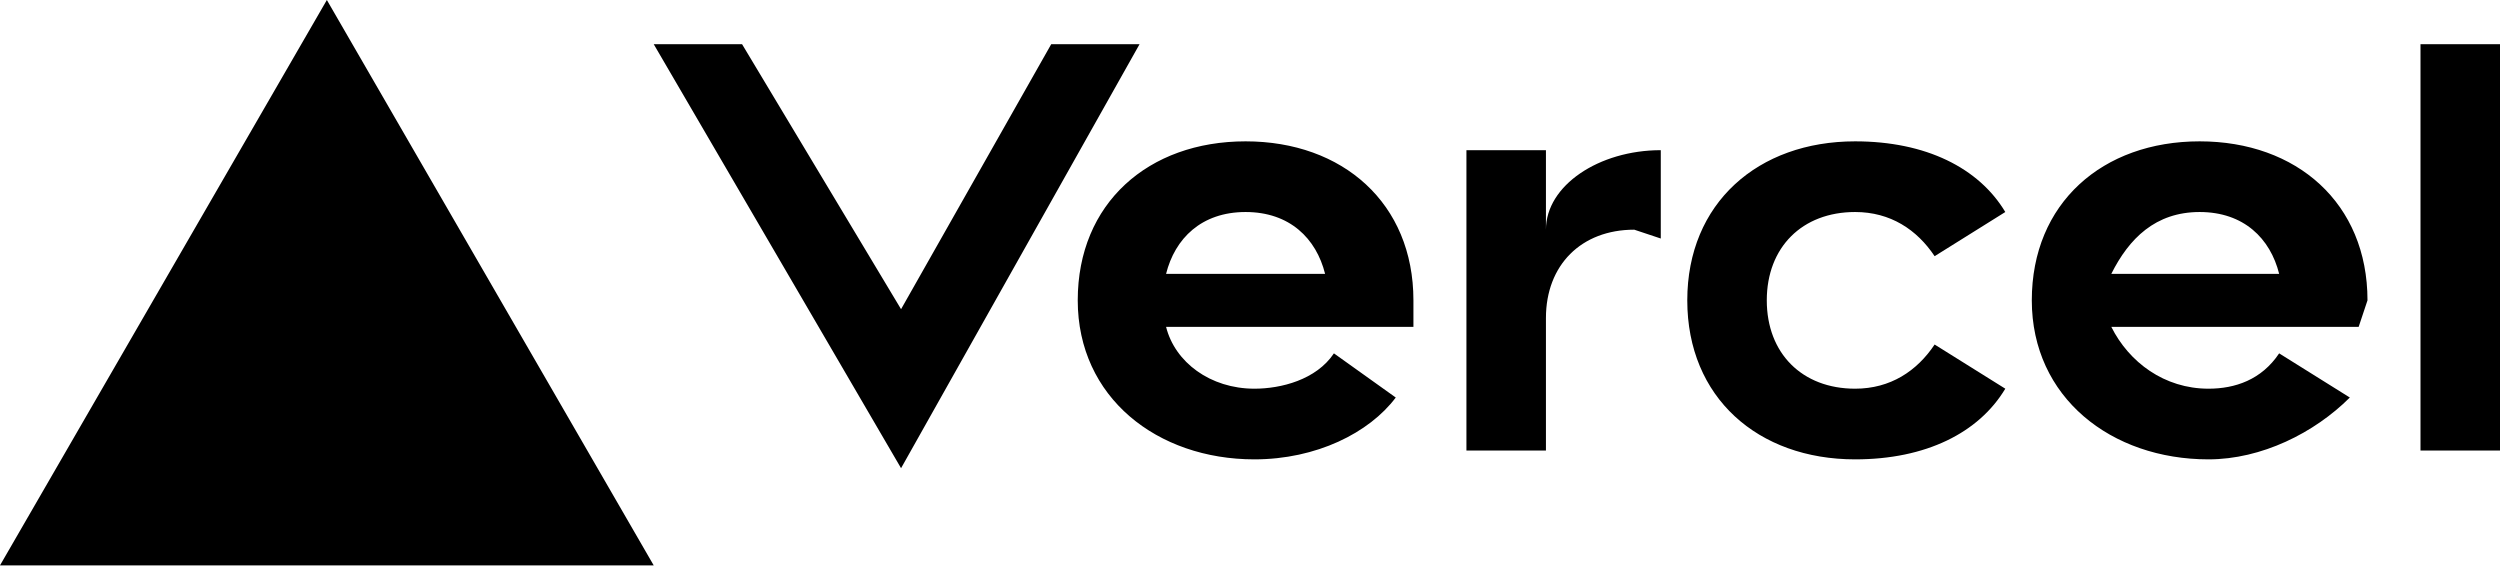
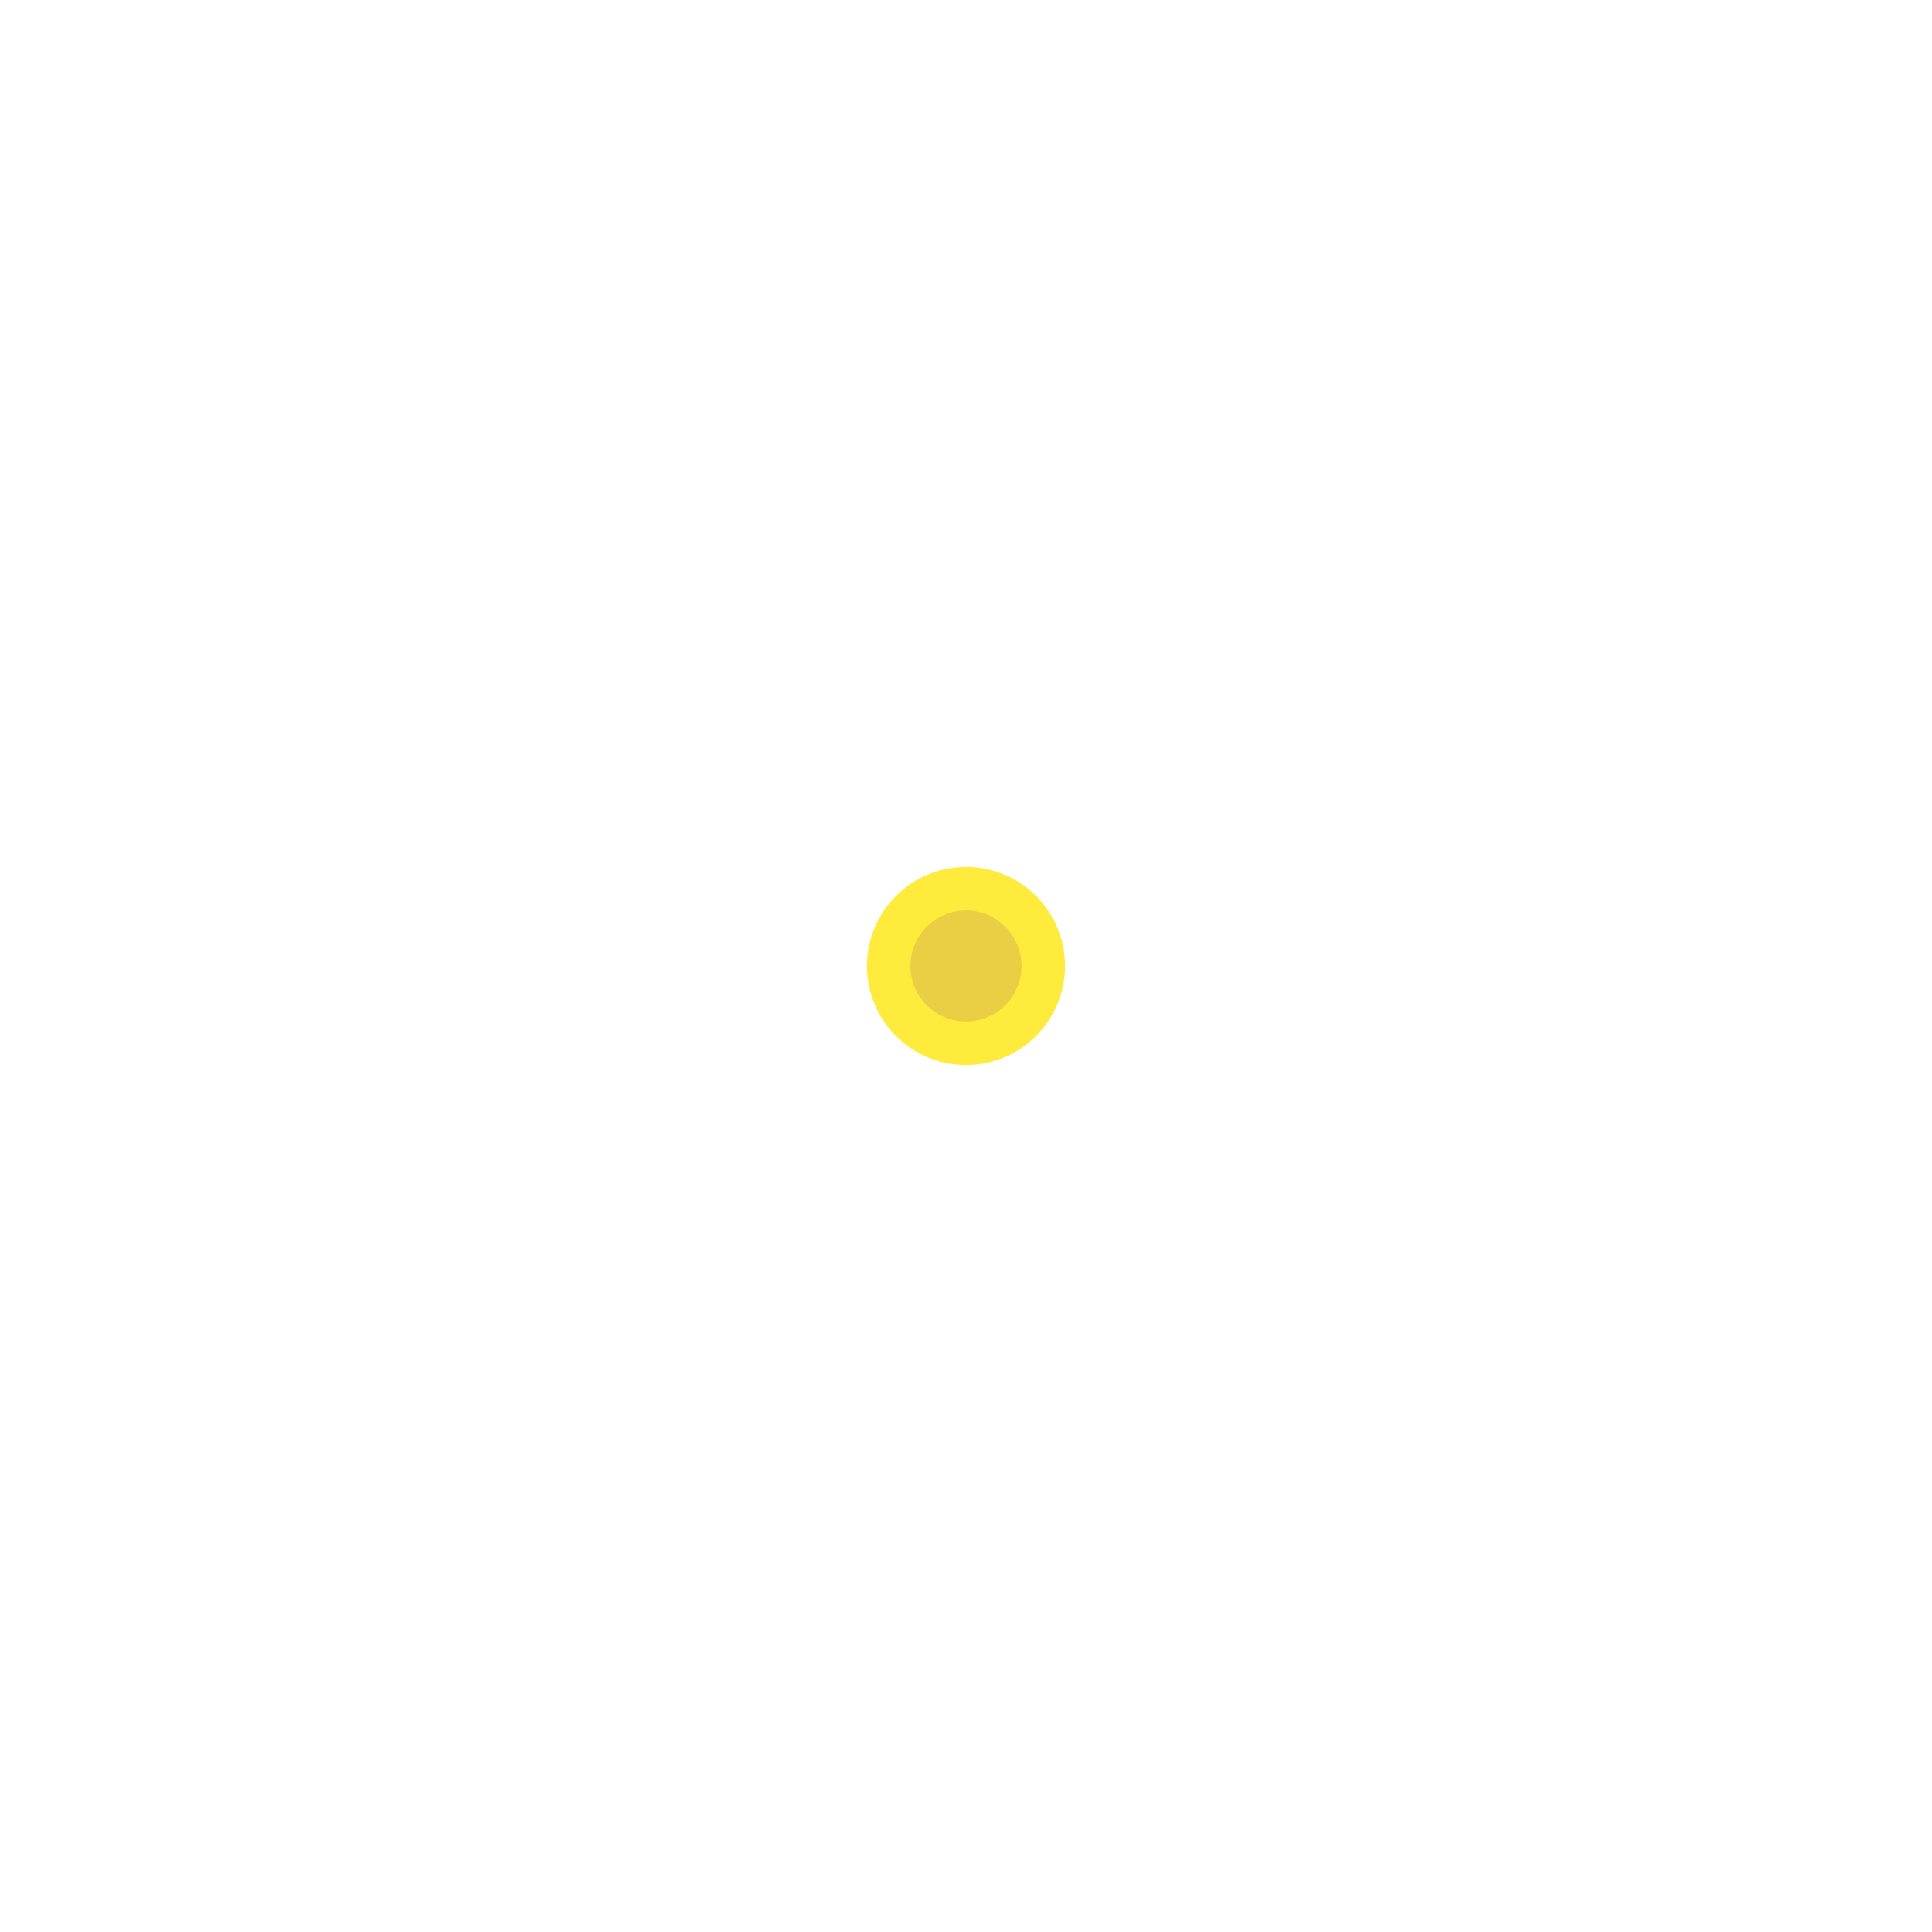
- <svg xmlns="http://www.w3.org/2000/svg" fill="none" viewBox="0 0 283 64">
-   <path fill="black" d="M141 16c-11 0-19 7-19 18s9 18 20 18c7 0 13-3 16-7l-7-5c-2 3-6 4-9 4-5 0-9-3-10-7h28v-3c0-11-8-18-19-18zm-9 15c1-4 4-7 9-7s8 3 9 7h-18zm117-15c-11 0-19 7-19 18s9 18 20 18c6 0 12-3 16-7l-8-5c-2 3-5 4-8 4-5 0-9-3-11-7h28l1-3c0-11-8-18-19-18zm-10 15c2-4 5-7 10-7s8 3 9 7h-19zm-39 3c0 6 4 10 10 10 4 0 7-2 9-5l8 5c-3 5-9 8-17 8-11 0-19-7-19-18s8-18 19-18c8 0 14 3 17 8l-8 5c-2-3-5-5-9-5-6 0-10 4-10 10zm83-29v46h-9V5h9zM37 0l37 64H0L37 0zm92 5-27 48L74 5h10l18 30 17-30h10zm59 12v10l-3-1c-6 0-10 4-10 10v15h-9V17h9v9c0-5 6-9 13-9z" />
+ <svg xmlns="http://www.w3.org/2000/svg" viewBox="0 0 800 800">
+   <circle r="32" cx="400" cy="400" fill="#EACF44" stroke="#FFEB3B" stroke-width="18" />
</svg>
